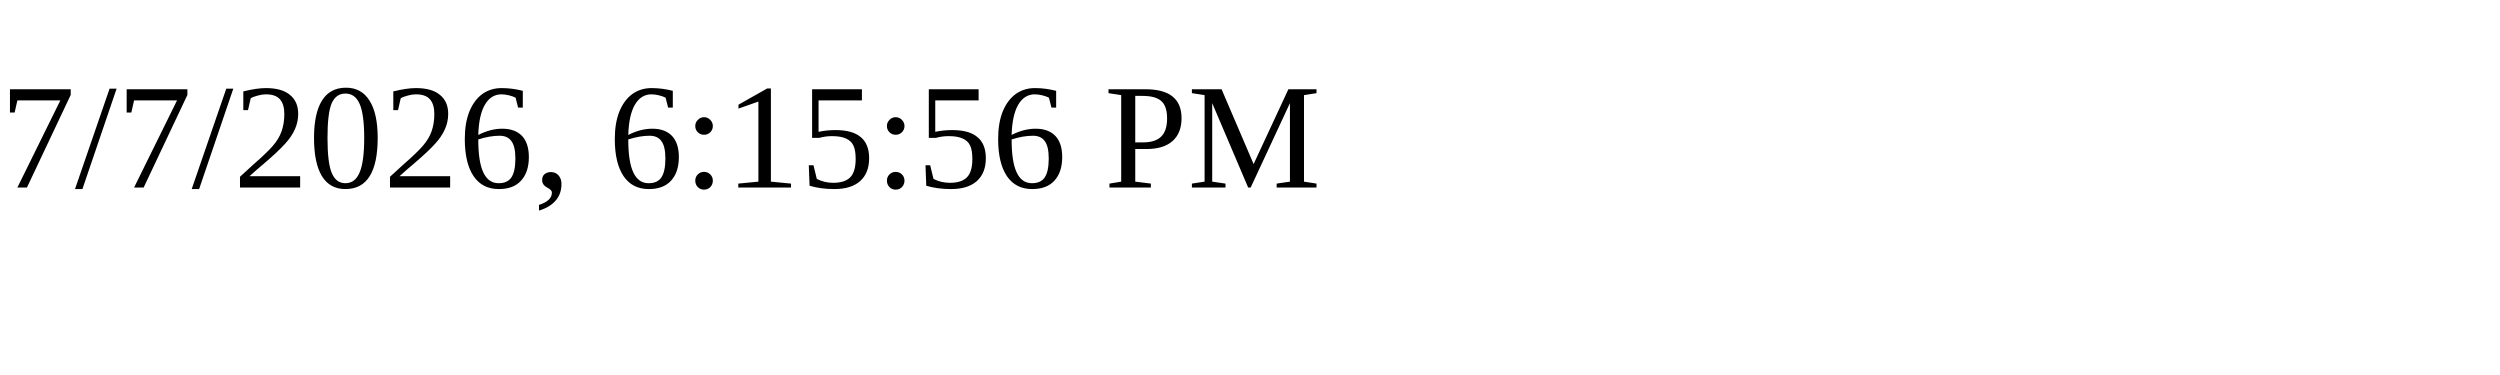
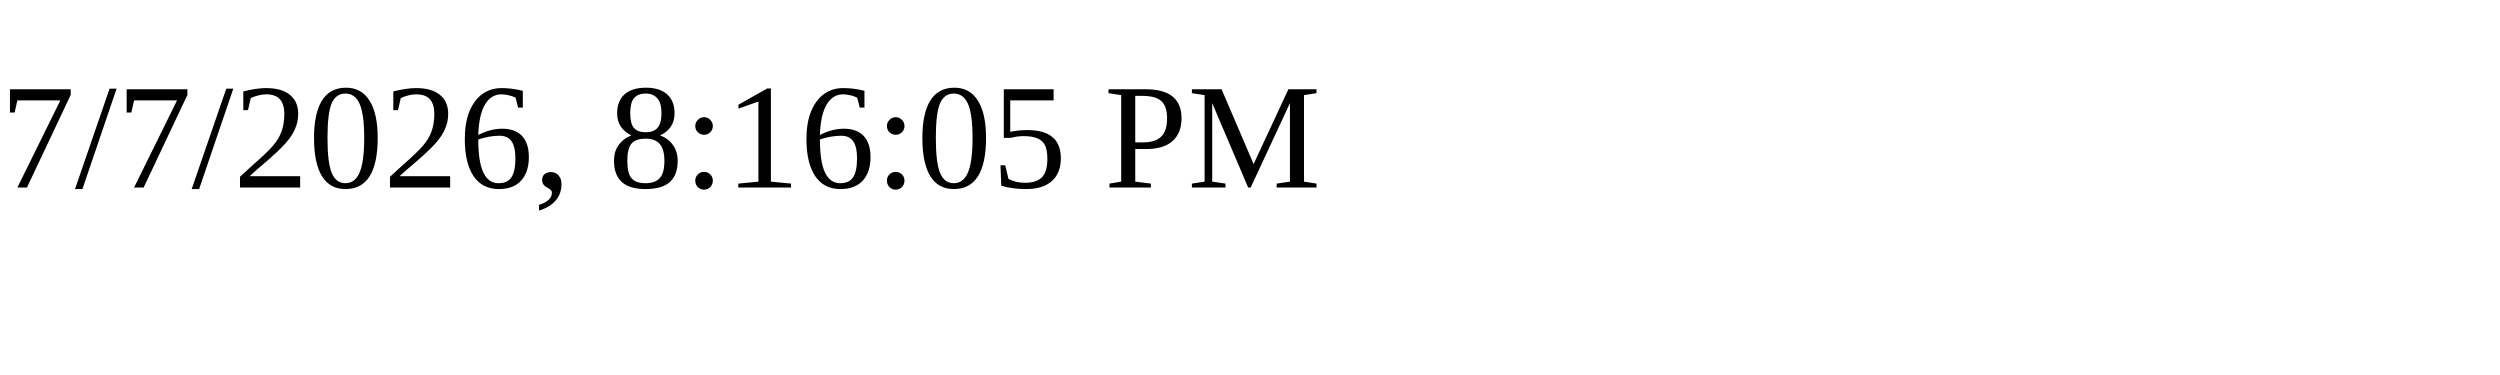
<svg xmlns="http://www.w3.org/2000/svg" height="30" width="200">
-   <text x="0" y="15">7/7/2026, 6:15:56 PM</text>
+   <text x="0" y="15">7/7/2026, 8:16:05 PM</text>
</svg>
